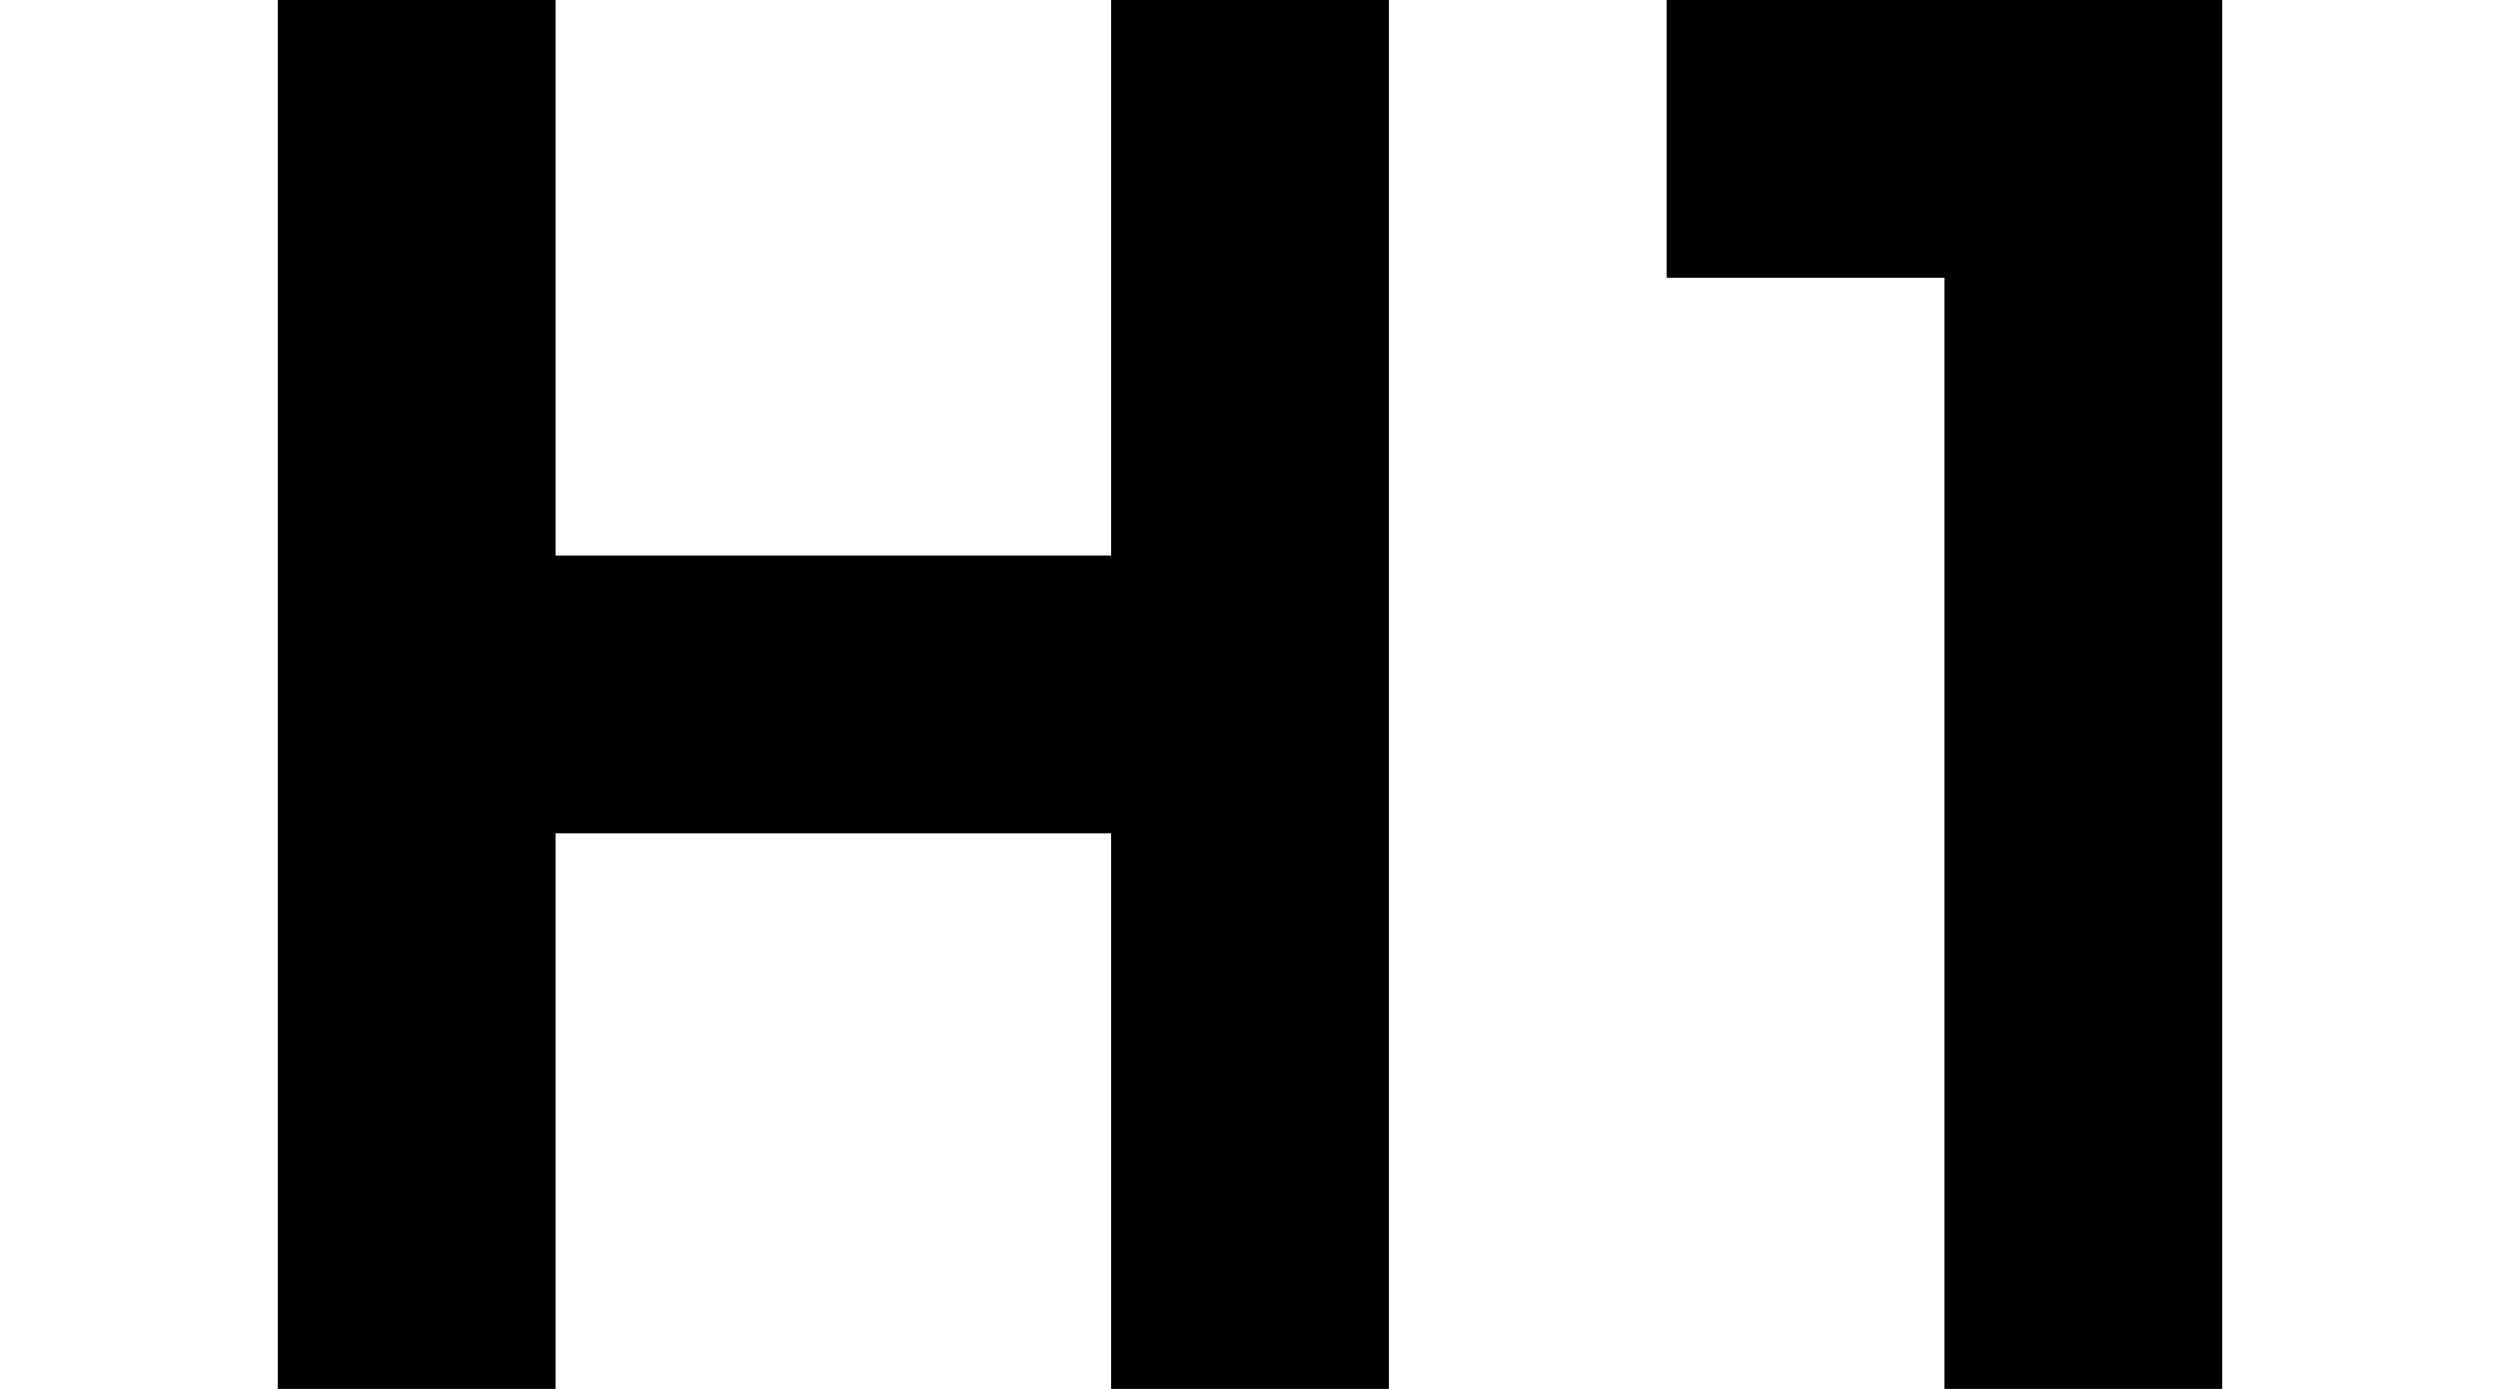
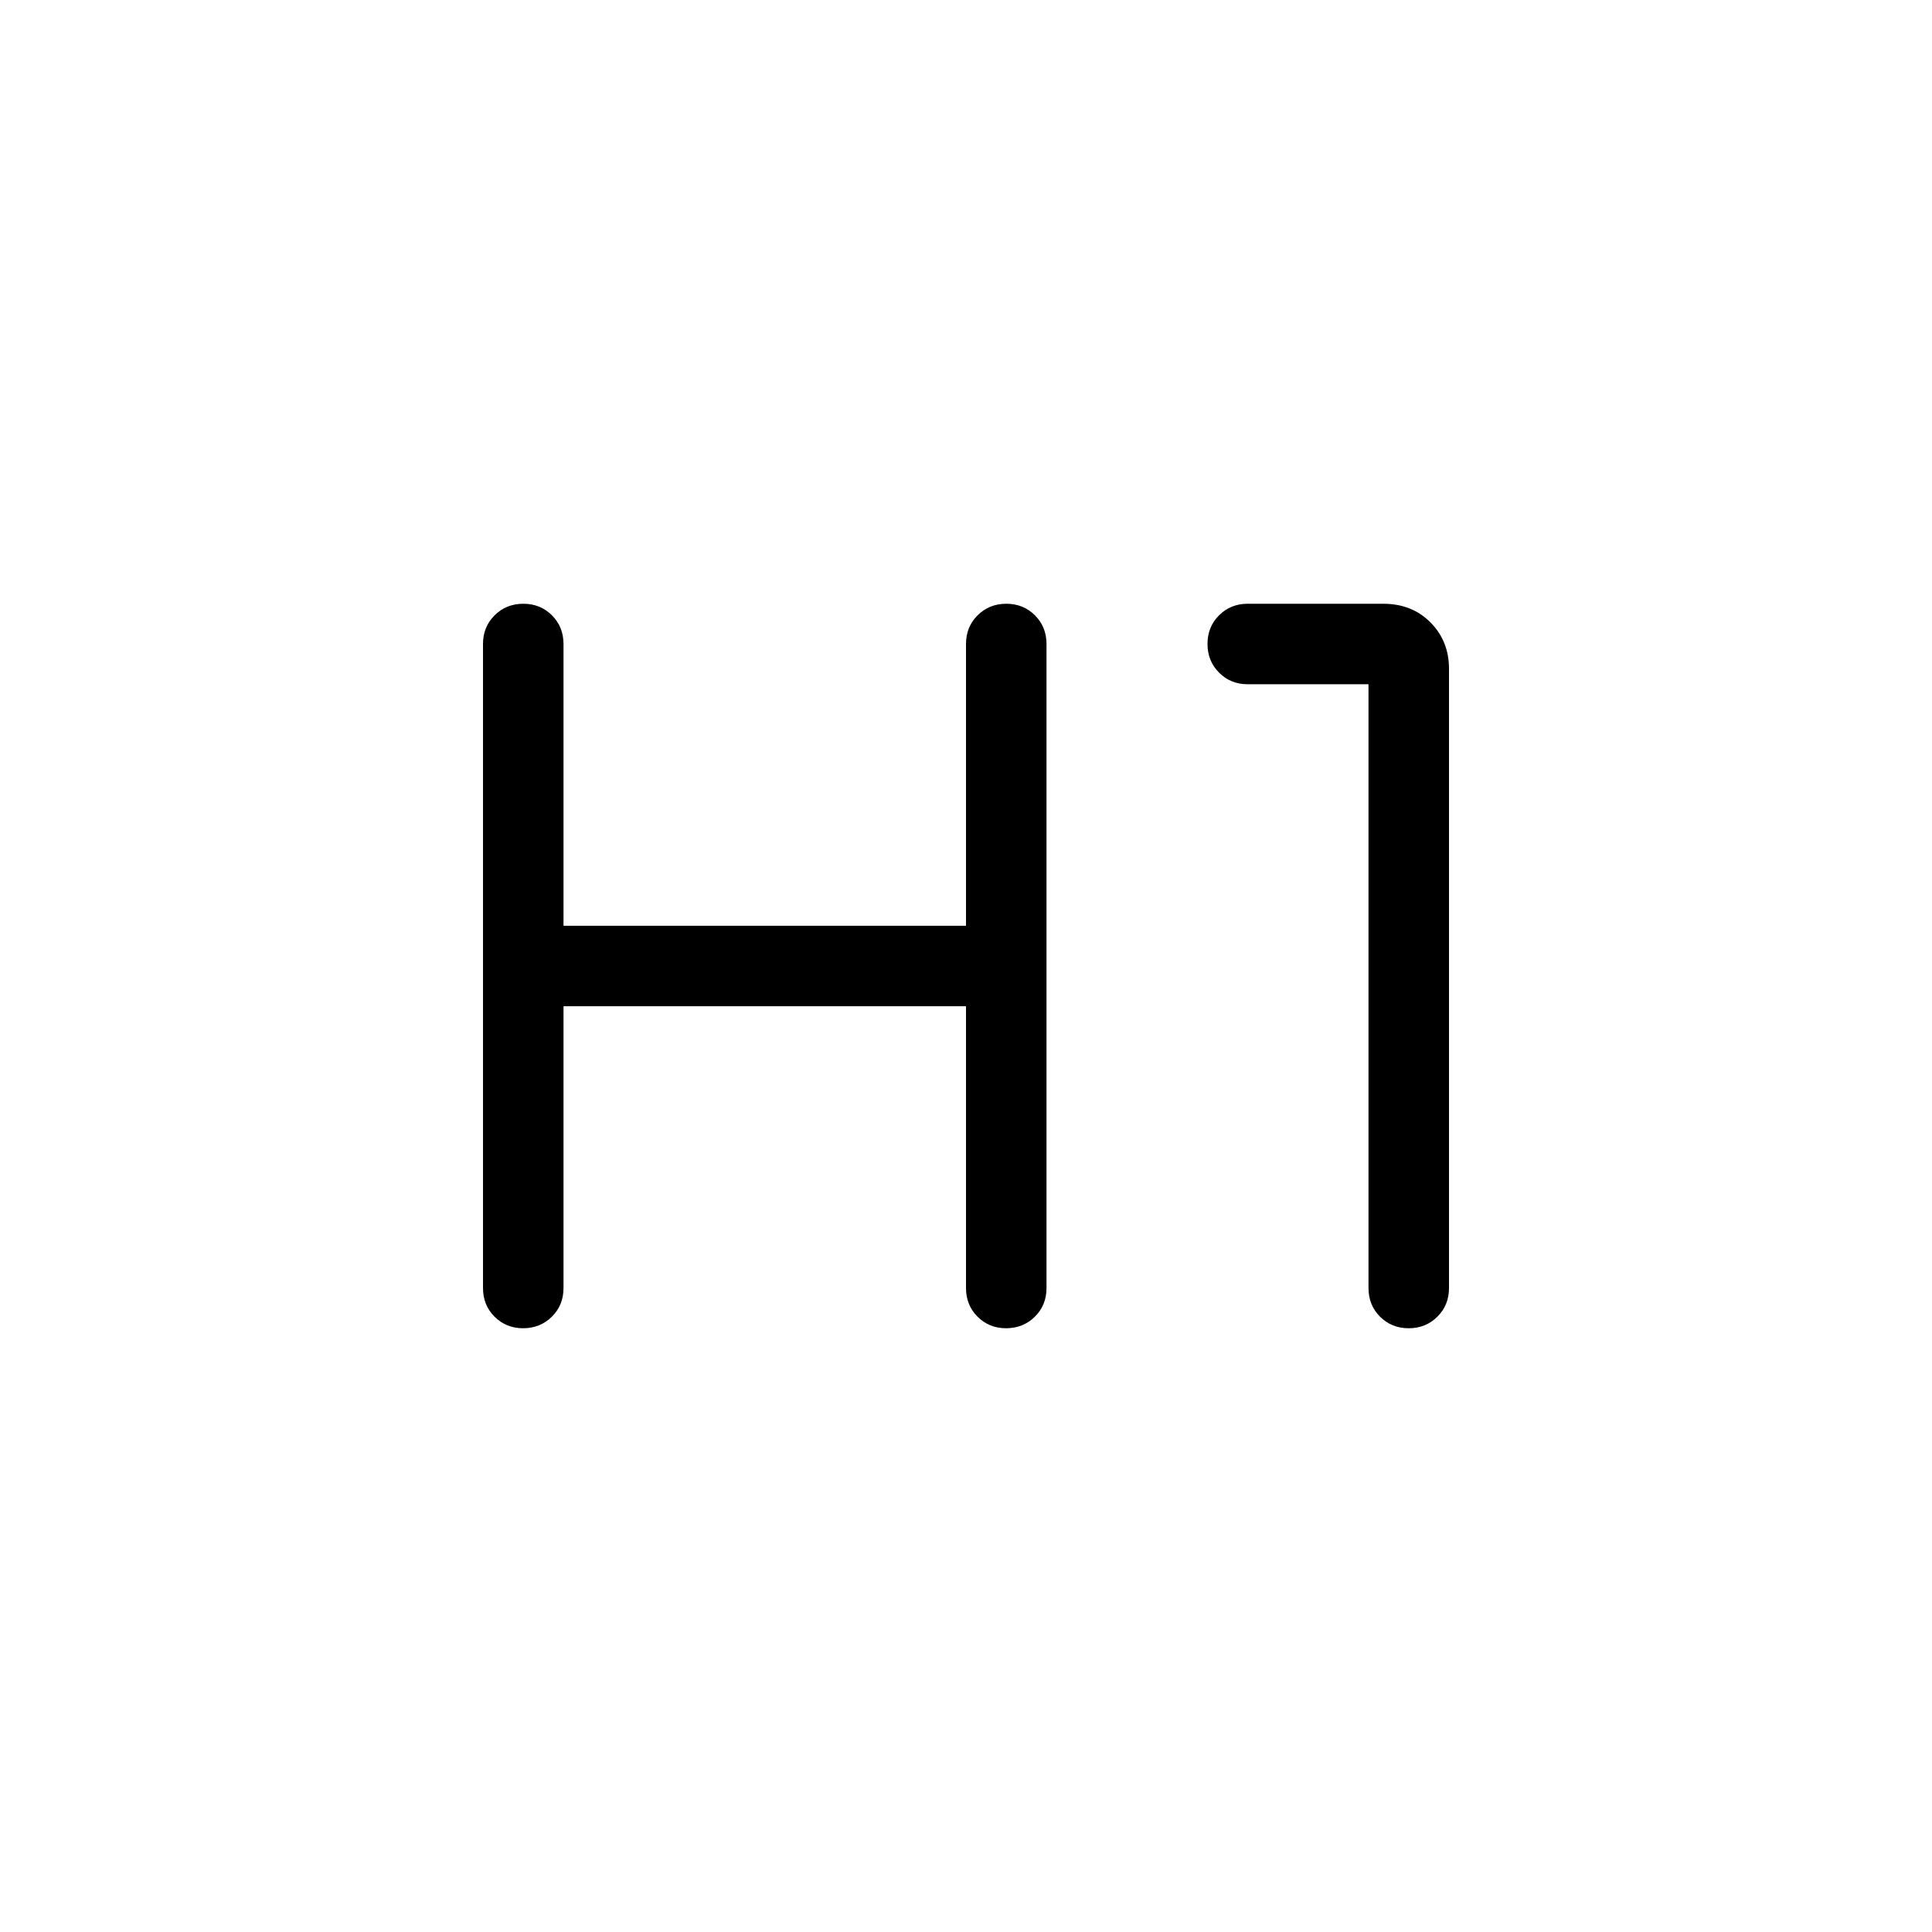
- <svg xmlns="http://www.w3.org/2000/svg" viewBox="3 7 18 10">
-   <path fill="currentColor" d="M5 17V7h2v4h4V7h2v10h-2v-4H7v4zm12 0V9h-2V7h4v10z" />
+ <svg xmlns="http://www.w3.org/2000/svg" viewBox="0 0 24 24">
+   <path fill="currentColor" d="M6.5 16.5q-.213 0-.357-.144Q6 16.213 6 16V8q0-.213.144-.356q.144-.144.357-.144q.212 0 .356.144Q7 7.788 7 8v3.5h5V8q0-.213.144-.356q.144-.144.357-.144q.212 0 .356.144Q13 7.788 13 8v8q0 .213-.144.356t-.357.144q-.212 0-.356-.144Q12 16.213 12 16v-3.5H7V16q0 .213-.144.356t-.357.144m11 0q-.212 0-.356-.144Q17 16.213 17 16V8.5h-1.5q-.213 0-.356-.144Q15 8.212 15 7.999t.144-.356q.144-.143.356-.143h1.683q.357 0 .587.232q.23.232.23.576V16q0 .213-.144.356q-.144.144-.357.144" />
</svg>
